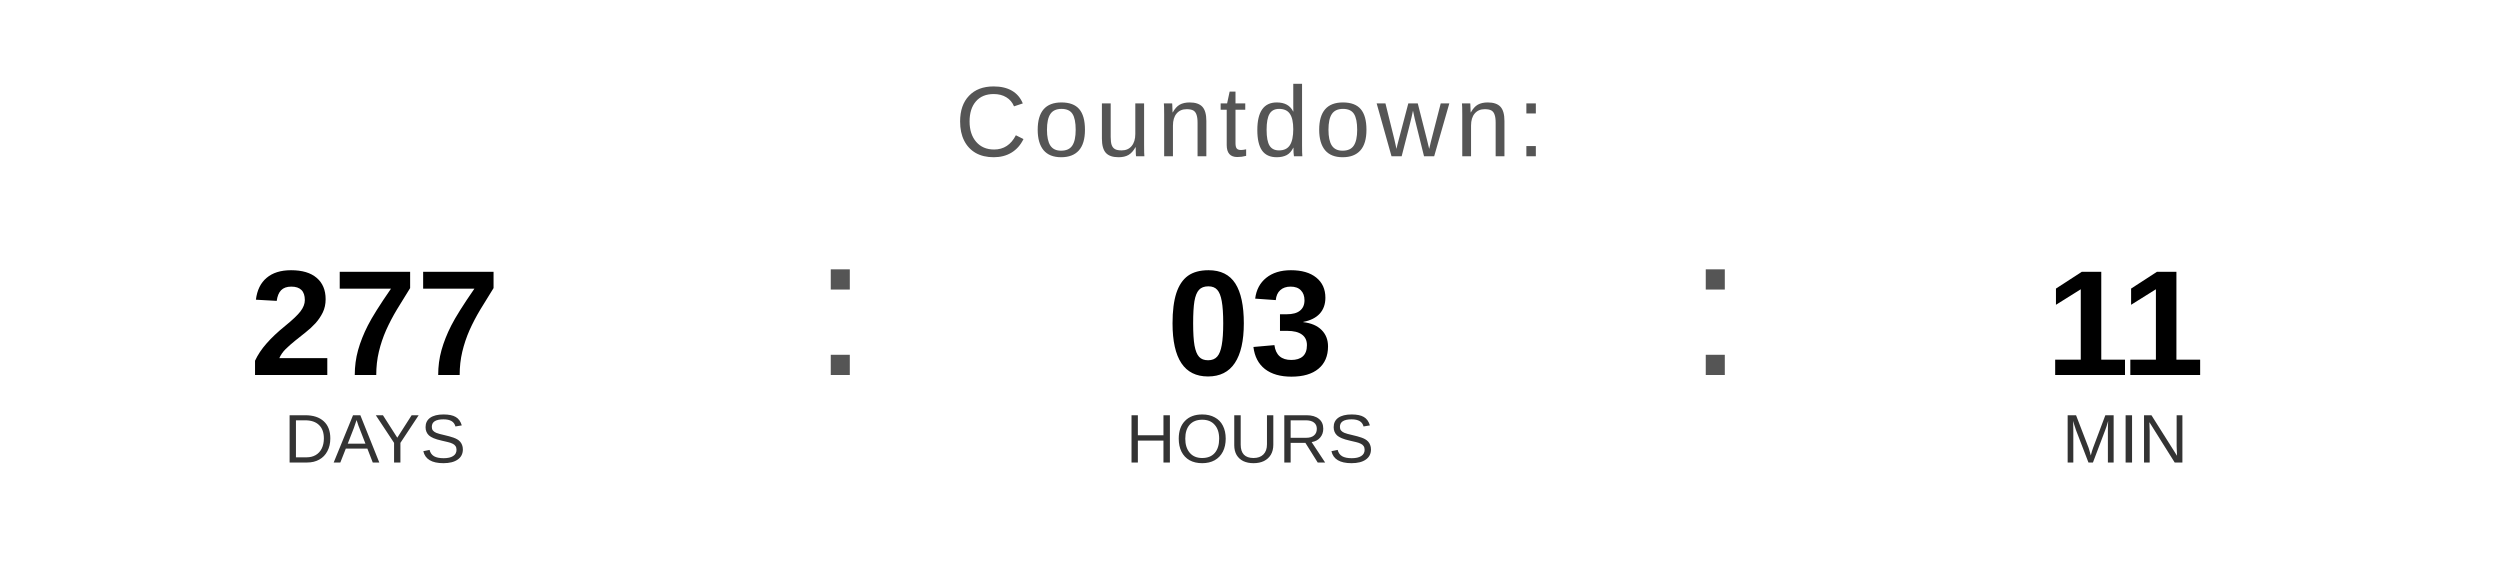
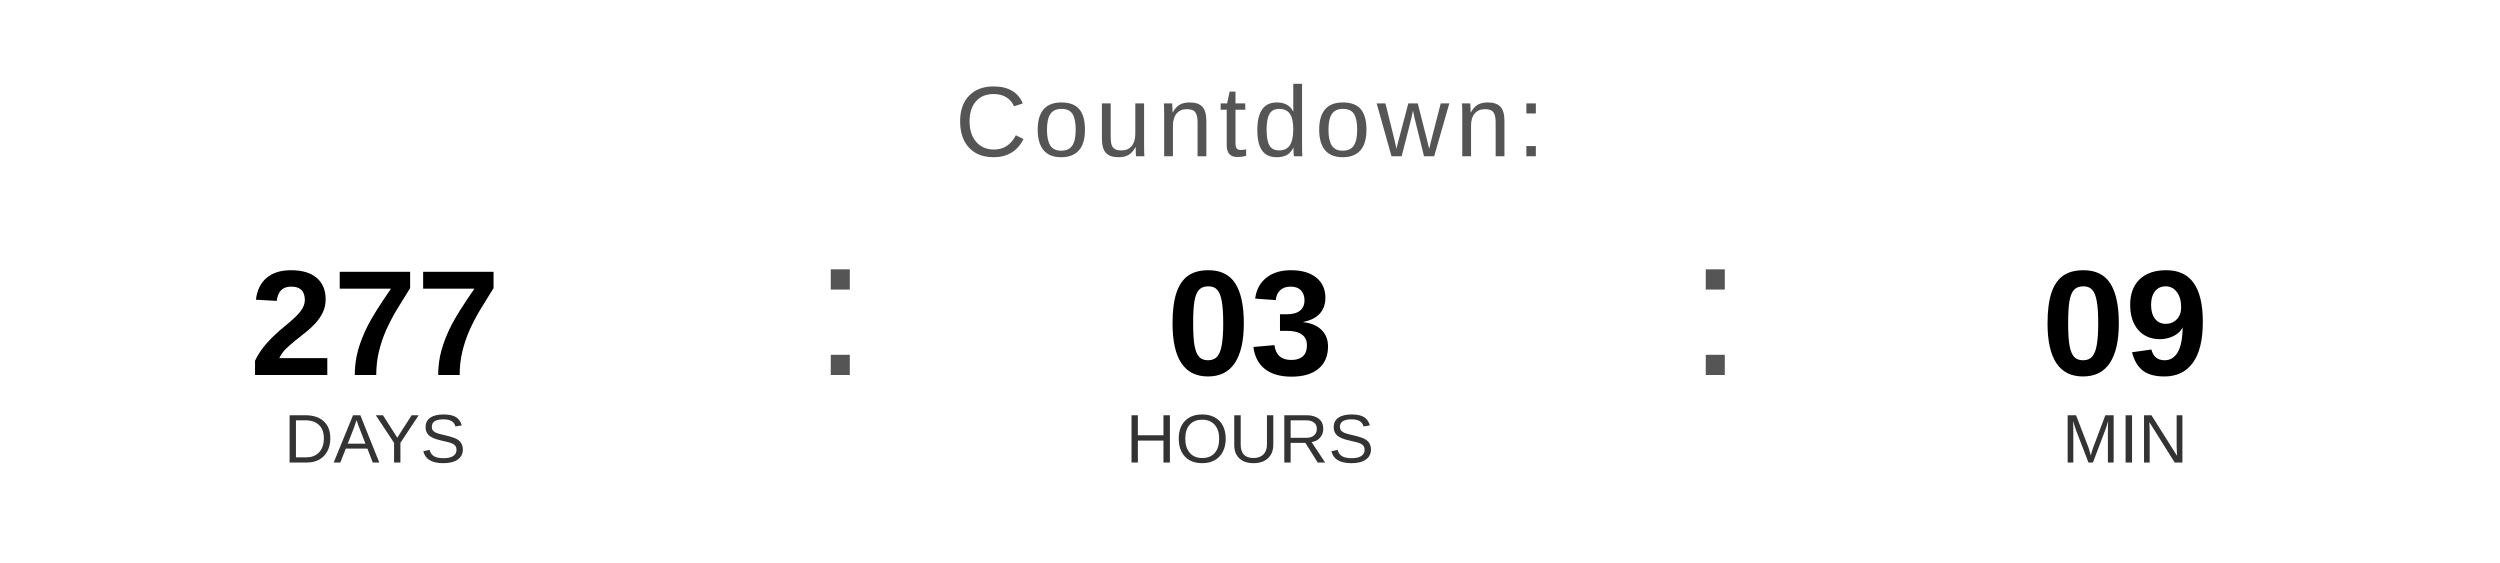
<svg xmlns="http://www.w3.org/2000/svg" width="400" height="90" viewBox="0 0 400 90">
  <text x="200" y="25" font-family="Arial, Helvetica, sans-serif" font-size="16" fill="#555555" text-anchor="middle" letter-spacing="1">
    Countdown:
  </text>
  <text x="60" y="60" font-family="Arial, Helvetica, sans-serif" font-size="24" font-weight="bold" fill="#000000" text-anchor="middle">277</text>
  <text x="60" y="74" font-family="Arial, Helvetica, sans-serif" font-size="11" fill="#333333" text-anchor="middle">DAYS</text>
  <text x="130" y="60" font-family="Arial, sans-serif" font-size="32" fill="#555555">:</text>
  <text x="200" y="60" font-family="Arial, Helvetica, sans-serif" font-size="24" font-weight="bold" fill="#000000" text-anchor="middle">03</text>
  <text x="200" y="74" font-family="Arial, Helvetica, sans-serif" font-size="11" fill="#333333" text-anchor="middle">HOURS</text>
  <text x="270" y="60" font-family="Arial, sans-serif" font-size="32" fill="#555555">:</text>
-   <text x="340" y="60" font-family="Arial, Helvetica, sans-serif" font-size="24" font-weight="bold" fill="#000000" text-anchor="middle">11</text>
+   <text x="340" y="60" font-family="Arial, Helvetica, sans-serif" font-size="24" font-weight="bold" fill="#000000" text-anchor="middle">09</text>
  <text x="340" y="74" font-family="Arial, Helvetica, sans-serif" font-size="11" fill="#333333" text-anchor="middle">MIN</text>
</svg>
